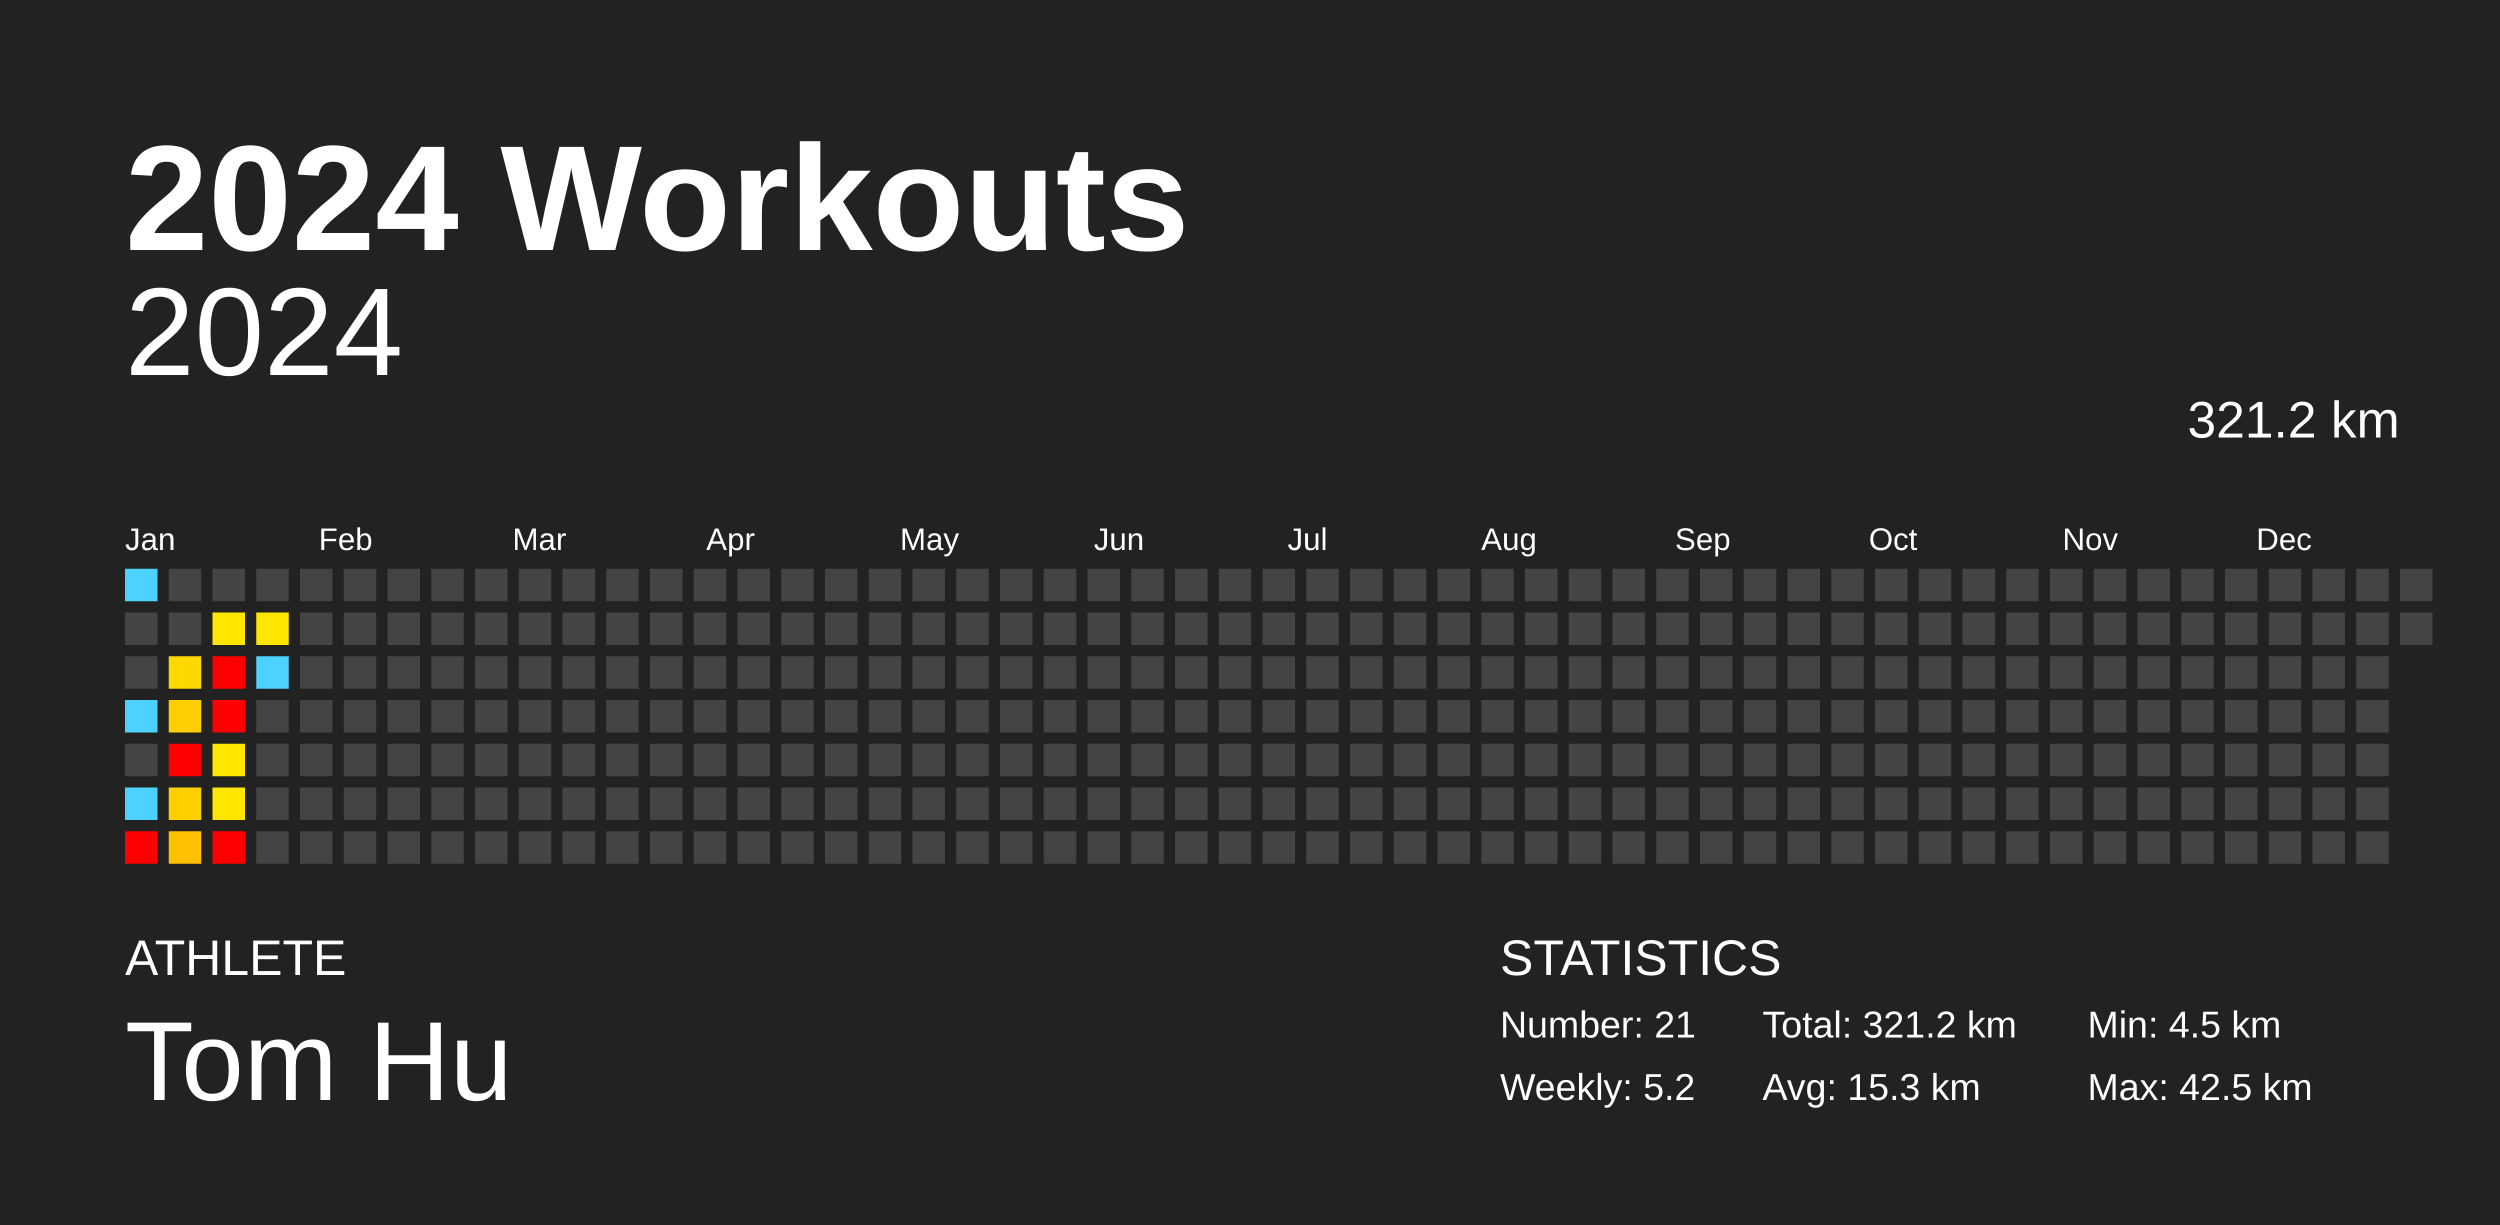
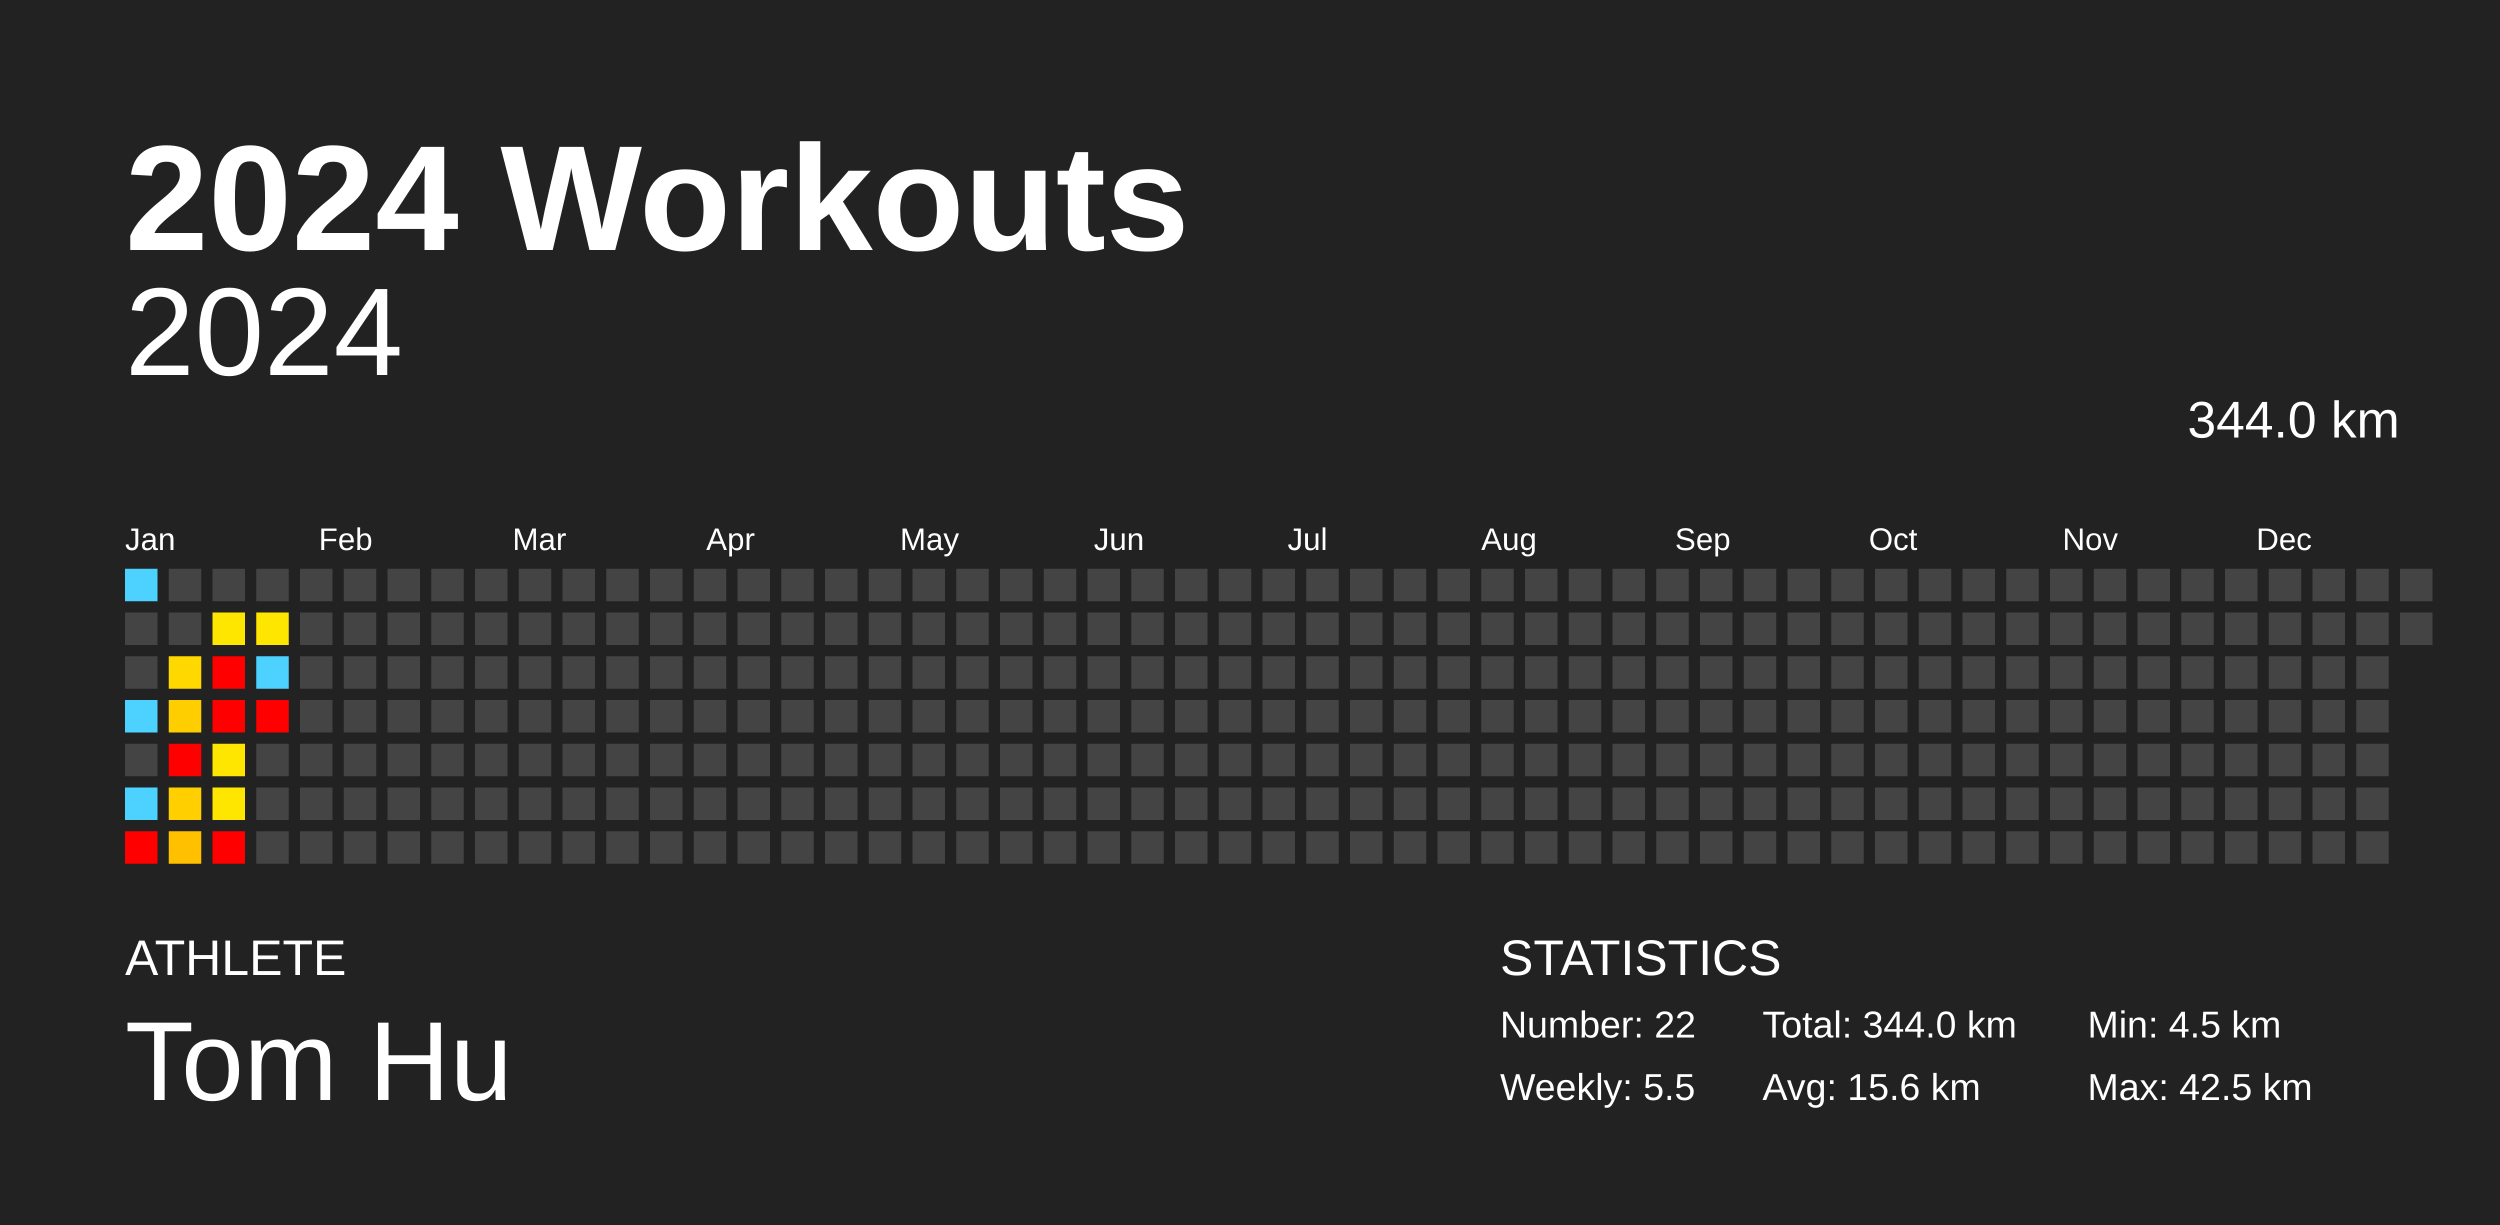
<svg xmlns="http://www.w3.org/2000/svg" baseProfile="full" height="98mm" version="1.1" viewBox="0,0,200,98" width="200mm">
  <defs />
  <rect fill="#222222" height="98" width="200" x="0" y="0" />
  <text fill="#FFFFFF" style="font-size:12px; font-family:Arial; font-weight:bold;" x="10" y="20">2024 Workouts</text>
  <text fill="#FFFFFF" style="font-size:4px; font-family:Arial" x="10" y="78">ATHLETE</text>
  <text fill="#FFFFFF" style="font-size:9px; font-family:Arial" x="10" y="88">Tom Hu</text>
  <text fill="#FFFFFF" style="font-size:4px; font-family:Arial" x="120" y="78">STATISTICS</text>
-   <text fill="#FFFFFF" style="font-size:3px; font-family:Arial" x="120" y="83">Number: 21</text>
-   <text fill="#FFFFFF" style="font-size:3px; font-family:Arial" x="120" y="88">Weekly: 5.2</text>
-   <text fill="#FFFFFF" style="font-size:3px; font-family:Arial" x="141" y="83">Total: 321.2 km</text>
-   <text fill="#FFFFFF" style="font-size:3px; font-family:Arial" x="141" y="88">Avg: 15.3 km</text>
+   <text fill="#FFFFFF" style="font-size:3px; font-family:Arial" x="120" y="83">Number: 22</text>
+   <text fill="#FFFFFF" style="font-size:3px; font-family:Arial" x="120" y="88">Weekly: 5.5</text>
+   <text fill="#FFFFFF" style="font-size:3px; font-family:Arial" x="141" y="83">Total: 344.0 km</text>
+   <text fill="#FFFFFF" style="font-size:3px; font-family:Arial" x="141" y="88">Avg: 15.6 km</text>
  <text fill="#FFFFFF" style="font-size:3px; font-family:Arial" x="167" y="83">Min: 4.5 km</text>
  <text fill="#FFFFFF" style="font-size:3px; font-family:Arial" x="167" y="88">Max: 42.5 km</text>
  <text alignment-baseline="hanging" fill="#FFFFFF" style="font-size:10.0px; font-family:Arial;" x="10" y="30">2024</text>
-   <text alignment-baseline="hanging" fill="#FFFFFF" style="font-size:4.125px; font-family:Arial;" x="175" y="35">321.2 km</text>
+   <text alignment-baseline="hanging" fill="#FFFFFF" style="font-size:4.125px; font-family:Arial;" x="175" y="35">344.0 km</text>
  <text fill="#FFFFFF" style="font-size:2.5px; font-family:Arial" x="10.0" y="44">Jan</text>
  <text fill="#FFFFFF" style="font-size:2.5px; font-family:Arial" x="25.5" y="44">Feb</text>
  <text fill="#FFFFFF" style="font-size:2.5px; font-family:Arial" x="41.0" y="44">Mar</text>
  <text fill="#FFFFFF" style="font-size:2.5px; font-family:Arial" x="56.5" y="44">Apr</text>
  <text fill="#FFFFFF" style="font-size:2.5px; font-family:Arial" x="72.0" y="44">May</text>
  <text fill="#FFFFFF" style="font-size:2.5px; font-family:Arial" x="87.5" y="44">Jun</text>
  <text fill="#FFFFFF" style="font-size:2.5px; font-family:Arial" x="103.0" y="44">Jul</text>
  <text fill="#FFFFFF" style="font-size:2.5px; font-family:Arial" x="118.5" y="44">Aug</text>
  <text fill="#FFFFFF" style="font-size:2.5px; font-family:Arial" x="134.0" y="44">Sep</text>
  <text fill="#FFFFFF" style="font-size:2.5px; font-family:Arial" x="149.5" y="44">Oct</text>
  <text fill="#FFFFFF" style="font-size:2.5px; font-family:Arial" x="165.0" y="44">Nov</text>
  <text fill="#FFFFFF" style="font-size:2.5px; font-family:Arial" x="180.5" y="44">Dec</text>
  <rect fill="#4dd2ff" height="2.6" width="2.6" x="10.0" y="45.5" />
  <rect fill="#444444" height="2.6" width="2.6" x="10.0" y="49.0" />
  <rect fill="#444444" height="2.6" width="2.6" x="10.0" y="52.5" />
  <rect fill="#4dd2ff" height="2.6" width="2.6" x="10.0" y="56.0" />
  <rect fill="#444444" height="2.6" width="2.6" x="10.0" y="59.5" />
  <rect fill="#4dd2ff" height="2.6" width="2.6" x="10.0" y="63.0" />
  <rect fill="red" height="2.6" width="2.6" x="10.0" y="66.5" />
  <rect fill="#444444" height="2.6" width="2.6" x="13.5" y="45.5" />
  <rect fill="#444444" height="2.6" width="2.6" x="13.5" y="49.0" />
  <rect fill="#ffd800" height="2.6" width="2.6" x="13.5" y="52.5" />
  <rect fill="#ffce00" height="2.6" width="2.6" x="13.5" y="56.0" />
  <rect fill="red" height="2.6" width="2.6" x="13.5" y="59.5" />
  <rect fill="#ffcf00" height="2.6" width="2.6" x="13.5" y="63.0" />
  <rect fill="#ffc000" height="2.6" width="2.6" x="13.5" y="66.5" />
  <rect fill="#444444" height="2.6" width="2.6" x="17.0" y="45.5" />
  <rect fill="#ffe600" height="2.6" width="2.6" x="17.0" y="49.0" />
  <rect fill="red" height="2.6" width="2.6" x="17.0" y="52.5" />
  <rect fill="red" height="2.6" width="2.6" x="17.0" y="56.0" />
  <rect fill="#ffe600" height="2.6" width="2.6" x="17.0" y="59.5" />
  <rect fill="#ffe600" height="2.6" width="2.6" x="17.0" y="63.0" />
  <rect fill="red" height="2.6" width="2.6" x="17.0" y="66.5" />
  <rect fill="#444444" height="2.6" width="2.6" x="20.5" y="45.5" />
  <rect fill="#ffe600" height="2.6" width="2.6" x="20.5" y="49.0" />
  <rect fill="#4dd2ff" height="2.6" width="2.6" x="20.5" y="52.5" />
-   <rect fill="#444444" height="2.6" width="2.6" x="20.5" y="56.0" />
+   <rect fill="red" height="2.6" width="2.6" x="20.5" y="56.0" />
  <rect fill="#444444" height="2.6" width="2.6" x="20.5" y="59.5" />
  <rect fill="#444444" height="2.6" width="2.6" x="20.5" y="63.0" />
  <rect fill="#444444" height="2.6" width="2.6" x="20.5" y="66.5" />
  <rect fill="#444444" height="2.6" width="2.6" x="24.0" y="45.5" />
  <rect fill="#444444" height="2.6" width="2.6" x="24.0" y="49.0" />
  <rect fill="#444444" height="2.6" width="2.6" x="24.0" y="52.5" />
  <rect fill="#444444" height="2.6" width="2.6" x="24.0" y="56.0" />
  <rect fill="#444444" height="2.6" width="2.6" x="24.0" y="59.5" />
  <rect fill="#444444" height="2.6" width="2.6" x="24.0" y="63.0" />
  <rect fill="#444444" height="2.6" width="2.6" x="24.0" y="66.5" />
  <rect fill="#444444" height="2.6" width="2.6" x="27.5" y="45.5" />
  <rect fill="#444444" height="2.6" width="2.6" x="27.5" y="49.0" />
  <rect fill="#444444" height="2.6" width="2.6" x="27.5" y="52.5" />
  <rect fill="#444444" height="2.6" width="2.6" x="27.5" y="56.0" />
  <rect fill="#444444" height="2.6" width="2.6" x="27.5" y="59.5" />
  <rect fill="#444444" height="2.6" width="2.6" x="27.5" y="63.0" />
  <rect fill="#444444" height="2.6" width="2.6" x="27.5" y="66.5" />
  <rect fill="#444444" height="2.6" width="2.6" x="31.0" y="45.5" />
  <rect fill="#444444" height="2.6" width="2.6" x="31.0" y="49.0" />
  <rect fill="#444444" height="2.6" width="2.6" x="31.0" y="52.5" />
  <rect fill="#444444" height="2.6" width="2.6" x="31.0" y="56.0" />
  <rect fill="#444444" height="2.6" width="2.6" x="31.0" y="59.5" />
  <rect fill="#444444" height="2.6" width="2.6" x="31.0" y="63.0" />
  <rect fill="#444444" height="2.6" width="2.6" x="31.0" y="66.5" />
  <rect fill="#444444" height="2.6" width="2.6" x="34.5" y="45.5" />
  <rect fill="#444444" height="2.6" width="2.6" x="34.5" y="49.0" />
  <rect fill="#444444" height="2.6" width="2.6" x="34.5" y="52.5" />
  <rect fill="#444444" height="2.6" width="2.6" x="34.5" y="56.0" />
  <rect fill="#444444" height="2.6" width="2.6" x="34.5" y="59.5" />
  <rect fill="#444444" height="2.6" width="2.6" x="34.5" y="63.0" />
  <rect fill="#444444" height="2.6" width="2.6" x="34.5" y="66.5" />
  <rect fill="#444444" height="2.6" width="2.6" x="38.0" y="45.5" />
  <rect fill="#444444" height="2.6" width="2.6" x="38.0" y="49.0" />
  <rect fill="#444444" height="2.6" width="2.6" x="38.0" y="52.5" />
  <rect fill="#444444" height="2.6" width="2.6" x="38.0" y="56.0" />
  <rect fill="#444444" height="2.6" width="2.6" x="38.0" y="59.5" />
  <rect fill="#444444" height="2.6" width="2.6" x="38.0" y="63.0" />
  <rect fill="#444444" height="2.6" width="2.6" x="38.0" y="66.5" />
  <rect fill="#444444" height="2.6" width="2.6" x="41.5" y="45.5" />
  <rect fill="#444444" height="2.6" width="2.6" x="41.5" y="49.0" />
  <rect fill="#444444" height="2.6" width="2.6" x="41.5" y="52.5" />
  <rect fill="#444444" height="2.6" width="2.6" x="41.5" y="56.0" />
  <rect fill="#444444" height="2.6" width="2.6" x="41.5" y="59.5" />
  <rect fill="#444444" height="2.6" width="2.6" x="41.5" y="63.0" />
  <rect fill="#444444" height="2.6" width="2.6" x="41.5" y="66.5" />
  <rect fill="#444444" height="2.6" width="2.6" x="45.0" y="45.5" />
  <rect fill="#444444" height="2.6" width="2.6" x="45.0" y="49.0" />
  <rect fill="#444444" height="2.6" width="2.6" x="45.0" y="52.5" />
  <rect fill="#444444" height="2.6" width="2.6" x="45.0" y="56.0" />
  <rect fill="#444444" height="2.6" width="2.6" x="45.0" y="59.5" />
  <rect fill="#444444" height="2.6" width="2.6" x="45.0" y="63.0" />
  <rect fill="#444444" height="2.6" width="2.6" x="45.0" y="66.5" />
  <rect fill="#444444" height="2.6" width="2.6" x="48.5" y="45.5" />
  <rect fill="#444444" height="2.6" width="2.6" x="48.5" y="49.0" />
  <rect fill="#444444" height="2.6" width="2.6" x="48.5" y="52.5" />
  <rect fill="#444444" height="2.6" width="2.6" x="48.5" y="56.0" />
  <rect fill="#444444" height="2.6" width="2.6" x="48.5" y="59.5" />
  <rect fill="#444444" height="2.6" width="2.6" x="48.5" y="63.0" />
  <rect fill="#444444" height="2.6" width="2.6" x="48.5" y="66.5" />
  <rect fill="#444444" height="2.6" width="2.6" x="52.0" y="45.5" />
  <rect fill="#444444" height="2.6" width="2.6" x="52.0" y="49.0" />
  <rect fill="#444444" height="2.6" width="2.6" x="52.0" y="52.5" />
  <rect fill="#444444" height="2.6" width="2.6" x="52.0" y="56.0" />
  <rect fill="#444444" height="2.6" width="2.6" x="52.0" y="59.5" />
  <rect fill="#444444" height="2.6" width="2.6" x="52.0" y="63.0" />
  <rect fill="#444444" height="2.6" width="2.6" x="52.0" y="66.5" />
  <rect fill="#444444" height="2.6" width="2.6" x="55.5" y="45.5" />
  <rect fill="#444444" height="2.6" width="2.6" x="55.5" y="49.0" />
  <rect fill="#444444" height="2.6" width="2.6" x="55.5" y="52.5" />
  <rect fill="#444444" height="2.6" width="2.6" x="55.5" y="56.0" />
  <rect fill="#444444" height="2.6" width="2.6" x="55.5" y="59.5" />
  <rect fill="#444444" height="2.6" width="2.6" x="55.5" y="63.0" />
  <rect fill="#444444" height="2.6" width="2.6" x="55.5" y="66.5" />
  <rect fill="#444444" height="2.6" width="2.6" x="59.0" y="45.5" />
  <rect fill="#444444" height="2.6" width="2.6" x="59.0" y="49.0" />
  <rect fill="#444444" height="2.6" width="2.6" x="59.0" y="52.5" />
  <rect fill="#444444" height="2.6" width="2.6" x="59.0" y="56.0" />
  <rect fill="#444444" height="2.6" width="2.6" x="59.0" y="59.5" />
  <rect fill="#444444" height="2.6" width="2.6" x="59.0" y="63.0" />
  <rect fill="#444444" height="2.6" width="2.6" x="59.0" y="66.5" />
  <rect fill="#444444" height="2.6" width="2.6" x="62.5" y="45.5" />
  <rect fill="#444444" height="2.6" width="2.6" x="62.5" y="49.0" />
  <rect fill="#444444" height="2.6" width="2.6" x="62.5" y="52.5" />
  <rect fill="#444444" height="2.6" width="2.6" x="62.5" y="56.0" />
  <rect fill="#444444" height="2.6" width="2.6" x="62.5" y="59.5" />
  <rect fill="#444444" height="2.6" width="2.6" x="62.5" y="63.0" />
  <rect fill="#444444" height="2.6" width="2.6" x="62.5" y="66.5" />
  <rect fill="#444444" height="2.6" width="2.6" x="66.0" y="45.5" />
  <rect fill="#444444" height="2.6" width="2.6" x="66.0" y="49.0" />
  <rect fill="#444444" height="2.6" width="2.6" x="66.0" y="52.5" />
  <rect fill="#444444" height="2.6" width="2.6" x="66.0" y="56.0" />
  <rect fill="#444444" height="2.6" width="2.6" x="66.0" y="59.5" />
  <rect fill="#444444" height="2.6" width="2.6" x="66.0" y="63.0" />
  <rect fill="#444444" height="2.6" width="2.6" x="66.0" y="66.5" />
  <rect fill="#444444" height="2.6" width="2.6" x="69.5" y="45.5" />
  <rect fill="#444444" height="2.6" width="2.6" x="69.5" y="49.0" />
  <rect fill="#444444" height="2.6" width="2.6" x="69.5" y="52.5" />
  <rect fill="#444444" height="2.6" width="2.6" x="69.5" y="56.0" />
  <rect fill="#444444" height="2.6" width="2.6" x="69.5" y="59.5" />
  <rect fill="#444444" height="2.6" width="2.6" x="69.5" y="63.0" />
  <rect fill="#444444" height="2.6" width="2.6" x="69.5" y="66.5" />
  <rect fill="#444444" height="2.6" width="2.6" x="73.0" y="45.5" />
  <rect fill="#444444" height="2.6" width="2.6" x="73.0" y="49.0" />
  <rect fill="#444444" height="2.6" width="2.6" x="73.0" y="52.5" />
  <rect fill="#444444" height="2.6" width="2.6" x="73.0" y="56.0" />
  <rect fill="#444444" height="2.6" width="2.6" x="73.0" y="59.5" />
  <rect fill="#444444" height="2.6" width="2.6" x="73.0" y="63.0" />
  <rect fill="#444444" height="2.6" width="2.6" x="73.0" y="66.5" />
  <rect fill="#444444" height="2.6" width="2.6" x="76.5" y="45.5" />
  <rect fill="#444444" height="2.6" width="2.6" x="76.5" y="49.0" />
  <rect fill="#444444" height="2.6" width="2.6" x="76.5" y="52.5" />
  <rect fill="#444444" height="2.6" width="2.6" x="76.5" y="56.0" />
  <rect fill="#444444" height="2.6" width="2.6" x="76.5" y="59.5" />
  <rect fill="#444444" height="2.6" width="2.6" x="76.5" y="63.0" />
  <rect fill="#444444" height="2.6" width="2.6" x="76.5" y="66.5" />
  <rect fill="#444444" height="2.6" width="2.6" x="80.0" y="45.5" />
  <rect fill="#444444" height="2.6" width="2.6" x="80.0" y="49.0" />
  <rect fill="#444444" height="2.6" width="2.6" x="80.0" y="52.5" />
  <rect fill="#444444" height="2.6" width="2.6" x="80.0" y="56.0" />
  <rect fill="#444444" height="2.6" width="2.6" x="80.0" y="59.5" />
  <rect fill="#444444" height="2.6" width="2.6" x="80.0" y="63.0" />
  <rect fill="#444444" height="2.6" width="2.6" x="80.0" y="66.5" />
  <rect fill="#444444" height="2.6" width="2.6" x="83.5" y="45.5" />
  <rect fill="#444444" height="2.6" width="2.6" x="83.5" y="49.0" />
  <rect fill="#444444" height="2.6" width="2.6" x="83.5" y="52.5" />
  <rect fill="#444444" height="2.6" width="2.6" x="83.5" y="56.0" />
  <rect fill="#444444" height="2.6" width="2.6" x="83.5" y="59.5" />
  <rect fill="#444444" height="2.6" width="2.6" x="83.5" y="63.0" />
  <rect fill="#444444" height="2.6" width="2.6" x="83.5" y="66.5" />
  <rect fill="#444444" height="2.6" width="2.6" x="87.0" y="45.5" />
  <rect fill="#444444" height="2.6" width="2.6" x="87.0" y="49.0" />
  <rect fill="#444444" height="2.6" width="2.6" x="87.0" y="52.5" />
  <rect fill="#444444" height="2.6" width="2.6" x="87.0" y="56.0" />
  <rect fill="#444444" height="2.6" width="2.6" x="87.0" y="59.5" />
  <rect fill="#444444" height="2.6" width="2.6" x="87.0" y="63.0" />
  <rect fill="#444444" height="2.6" width="2.6" x="87.0" y="66.5" />
  <rect fill="#444444" height="2.6" width="2.6" x="90.5" y="45.5" />
  <rect fill="#444444" height="2.6" width="2.6" x="90.5" y="49.0" />
  <rect fill="#444444" height="2.6" width="2.6" x="90.5" y="52.5" />
  <rect fill="#444444" height="2.6" width="2.6" x="90.5" y="56.0" />
  <rect fill="#444444" height="2.6" width="2.6" x="90.5" y="59.5" />
  <rect fill="#444444" height="2.6" width="2.6" x="90.5" y="63.0" />
  <rect fill="#444444" height="2.6" width="2.6" x="90.5" y="66.5" />
  <rect fill="#444444" height="2.6" width="2.6" x="94.0" y="45.5" />
  <rect fill="#444444" height="2.6" width="2.6" x="94.0" y="49.0" />
  <rect fill="#444444" height="2.6" width="2.6" x="94.0" y="52.5" />
  <rect fill="#444444" height="2.6" width="2.6" x="94.0" y="56.0" />
  <rect fill="#444444" height="2.6" width="2.6" x="94.0" y="59.5" />
  <rect fill="#444444" height="2.6" width="2.6" x="94.0" y="63.0" />
  <rect fill="#444444" height="2.6" width="2.6" x="94.0" y="66.5" />
  <rect fill="#444444" height="2.6" width="2.6" x="97.5" y="45.5" />
  <rect fill="#444444" height="2.6" width="2.6" x="97.5" y="49.0" />
  <rect fill="#444444" height="2.6" width="2.6" x="97.5" y="52.5" />
  <rect fill="#444444" height="2.6" width="2.6" x="97.5" y="56.0" />
  <rect fill="#444444" height="2.6" width="2.6" x="97.5" y="59.5" />
  <rect fill="#444444" height="2.6" width="2.6" x="97.5" y="63.0" />
  <rect fill="#444444" height="2.6" width="2.6" x="97.5" y="66.5" />
  <rect fill="#444444" height="2.6" width="2.6" x="101.0" y="45.5" />
  <rect fill="#444444" height="2.6" width="2.6" x="101.0" y="49.0" />
  <rect fill="#444444" height="2.6" width="2.6" x="101.0" y="52.5" />
  <rect fill="#444444" height="2.6" width="2.6" x="101.0" y="56.0" />
  <rect fill="#444444" height="2.6" width="2.6" x="101.0" y="59.5" />
  <rect fill="#444444" height="2.6" width="2.6" x="101.0" y="63.0" />
  <rect fill="#444444" height="2.6" width="2.6" x="101.0" y="66.5" />
  <rect fill="#444444" height="2.6" width="2.6" x="104.5" y="45.5" />
  <rect fill="#444444" height="2.6" width="2.6" x="104.5" y="49.0" />
  <rect fill="#444444" height="2.6" width="2.6" x="104.5" y="52.5" />
  <rect fill="#444444" height="2.6" width="2.6" x="104.5" y="56.0" />
  <rect fill="#444444" height="2.6" width="2.6" x="104.5" y="59.5" />
  <rect fill="#444444" height="2.6" width="2.6" x="104.5" y="63.0" />
  <rect fill="#444444" height="2.6" width="2.6" x="104.5" y="66.5" />
  <rect fill="#444444" height="2.6" width="2.6" x="108.0" y="45.5" />
  <rect fill="#444444" height="2.6" width="2.6" x="108.0" y="49.0" />
  <rect fill="#444444" height="2.6" width="2.6" x="108.0" y="52.5" />
  <rect fill="#444444" height="2.6" width="2.6" x="108.0" y="56.0" />
  <rect fill="#444444" height="2.6" width="2.6" x="108.0" y="59.5" />
  <rect fill="#444444" height="2.6" width="2.6" x="108.0" y="63.0" />
  <rect fill="#444444" height="2.6" width="2.6" x="108.0" y="66.5" />
  <rect fill="#444444" height="2.6" width="2.6" x="111.5" y="45.5" />
  <rect fill="#444444" height="2.6" width="2.6" x="111.5" y="49.0" />
  <rect fill="#444444" height="2.6" width="2.6" x="111.5" y="52.5" />
  <rect fill="#444444" height="2.6" width="2.6" x="111.5" y="56.0" />
  <rect fill="#444444" height="2.6" width="2.6" x="111.5" y="59.5" />
  <rect fill="#444444" height="2.6" width="2.6" x="111.5" y="63.0" />
  <rect fill="#444444" height="2.6" width="2.6" x="111.5" y="66.5" />
  <rect fill="#444444" height="2.6" width="2.6" x="115.0" y="45.5" />
  <rect fill="#444444" height="2.6" width="2.6" x="115.0" y="49.0" />
  <rect fill="#444444" height="2.6" width="2.6" x="115.0" y="52.5" />
  <rect fill="#444444" height="2.6" width="2.6" x="115.0" y="56.0" />
  <rect fill="#444444" height="2.6" width="2.6" x="115.0" y="59.5" />
  <rect fill="#444444" height="2.6" width="2.6" x="115.0" y="63.0" />
  <rect fill="#444444" height="2.6" width="2.6" x="115.0" y="66.5" />
  <rect fill="#444444" height="2.6" width="2.6" x="118.5" y="45.5" />
  <rect fill="#444444" height="2.6" width="2.6" x="118.5" y="49.0" />
  <rect fill="#444444" height="2.6" width="2.6" x="118.5" y="52.5" />
  <rect fill="#444444" height="2.6" width="2.6" x="118.5" y="56.0" />
  <rect fill="#444444" height="2.6" width="2.6" x="118.5" y="59.5" />
  <rect fill="#444444" height="2.6" width="2.6" x="118.5" y="63.0" />
  <rect fill="#444444" height="2.6" width="2.6" x="118.5" y="66.5" />
  <rect fill="#444444" height="2.6" width="2.6" x="122.0" y="45.5" />
  <rect fill="#444444" height="2.6" width="2.6" x="122.0" y="49.0" />
  <rect fill="#444444" height="2.6" width="2.6" x="122.0" y="52.5" />
  <rect fill="#444444" height="2.6" width="2.6" x="122.0" y="56.0" />
  <rect fill="#444444" height="2.6" width="2.6" x="122.0" y="59.5" />
  <rect fill="#444444" height="2.6" width="2.6" x="122.0" y="63.0" />
  <rect fill="#444444" height="2.6" width="2.6" x="122.0" y="66.5" />
  <rect fill="#444444" height="2.6" width="2.6" x="125.5" y="45.5" />
  <rect fill="#444444" height="2.6" width="2.6" x="125.5" y="49.0" />
  <rect fill="#444444" height="2.6" width="2.6" x="125.5" y="52.5" />
  <rect fill="#444444" height="2.6" width="2.6" x="125.5" y="56.0" />
  <rect fill="#444444" height="2.6" width="2.6" x="125.5" y="59.5" />
  <rect fill="#444444" height="2.6" width="2.6" x="125.5" y="63.0" />
  <rect fill="#444444" height="2.6" width="2.6" x="125.5" y="66.5" />
  <rect fill="#444444" height="2.6" width="2.6" x="129.0" y="45.5" />
  <rect fill="#444444" height="2.6" width="2.6" x="129.0" y="49.0" />
  <rect fill="#444444" height="2.6" width="2.6" x="129.0" y="52.5" />
  <rect fill="#444444" height="2.6" width="2.6" x="129.0" y="56.0" />
  <rect fill="#444444" height="2.6" width="2.6" x="129.0" y="59.5" />
  <rect fill="#444444" height="2.6" width="2.6" x="129.0" y="63.0" />
  <rect fill="#444444" height="2.6" width="2.6" x="129.0" y="66.5" />
  <rect fill="#444444" height="2.6" width="2.6" x="132.5" y="45.5" />
  <rect fill="#444444" height="2.6" width="2.6" x="132.5" y="49.0" />
  <rect fill="#444444" height="2.6" width="2.6" x="132.5" y="52.5" />
  <rect fill="#444444" height="2.6" width="2.6" x="132.5" y="56.0" />
  <rect fill="#444444" height="2.6" width="2.6" x="132.5" y="59.5" />
  <rect fill="#444444" height="2.6" width="2.6" x="132.5" y="63.0" />
  <rect fill="#444444" height="2.6" width="2.6" x="132.5" y="66.5" />
  <rect fill="#444444" height="2.6" width="2.6" x="136.0" y="45.5" />
  <rect fill="#444444" height="2.6" width="2.6" x="136.0" y="49.0" />
  <rect fill="#444444" height="2.6" width="2.6" x="136.0" y="52.5" />
  <rect fill="#444444" height="2.6" width="2.6" x="136.0" y="56.0" />
  <rect fill="#444444" height="2.6" width="2.6" x="136.0" y="59.5" />
  <rect fill="#444444" height="2.6" width="2.6" x="136.0" y="63.0" />
  <rect fill="#444444" height="2.6" width="2.6" x="136.0" y="66.5" />
  <rect fill="#444444" height="2.6" width="2.6" x="139.5" y="45.5" />
  <rect fill="#444444" height="2.6" width="2.6" x="139.5" y="49.0" />
  <rect fill="#444444" height="2.6" width="2.6" x="139.5" y="52.5" />
  <rect fill="#444444" height="2.6" width="2.6" x="139.5" y="56.0" />
  <rect fill="#444444" height="2.6" width="2.6" x="139.5" y="59.5" />
  <rect fill="#444444" height="2.6" width="2.6" x="139.5" y="63.0" />
  <rect fill="#444444" height="2.6" width="2.6" x="139.5" y="66.5" />
  <rect fill="#444444" height="2.6" width="2.6" x="143.0" y="45.5" />
  <rect fill="#444444" height="2.6" width="2.6" x="143.0" y="49.0" />
  <rect fill="#444444" height="2.6" width="2.6" x="143.0" y="52.5" />
  <rect fill="#444444" height="2.6" width="2.6" x="143.0" y="56.0" />
  <rect fill="#444444" height="2.6" width="2.6" x="143.0" y="59.5" />
  <rect fill="#444444" height="2.6" width="2.6" x="143.0" y="63.0" />
  <rect fill="#444444" height="2.6" width="2.6" x="143.0" y="66.5" />
  <rect fill="#444444" height="2.6" width="2.6" x="146.5" y="45.5" />
  <rect fill="#444444" height="2.6" width="2.6" x="146.5" y="49.0" />
  <rect fill="#444444" height="2.6" width="2.6" x="146.5" y="52.5" />
  <rect fill="#444444" height="2.6" width="2.6" x="146.5" y="56.0" />
  <rect fill="#444444" height="2.6" width="2.6" x="146.5" y="59.5" />
  <rect fill="#444444" height="2.6" width="2.6" x="146.5" y="63.0" />
  <rect fill="#444444" height="2.6" width="2.6" x="146.5" y="66.5" />
  <rect fill="#444444" height="2.6" width="2.6" x="150.0" y="45.5" />
  <rect fill="#444444" height="2.6" width="2.6" x="150.0" y="49.0" />
  <rect fill="#444444" height="2.6" width="2.6" x="150.0" y="52.5" />
  <rect fill="#444444" height="2.6" width="2.6" x="150.0" y="56.0" />
  <rect fill="#444444" height="2.6" width="2.6" x="150.0" y="59.5" />
  <rect fill="#444444" height="2.6" width="2.6" x="150.0" y="63.0" />
  <rect fill="#444444" height="2.6" width="2.6" x="150.0" y="66.5" />
  <rect fill="#444444" height="2.6" width="2.6" x="153.5" y="45.5" />
  <rect fill="#444444" height="2.6" width="2.6" x="153.5" y="49.0" />
  <rect fill="#444444" height="2.6" width="2.6" x="153.5" y="52.5" />
  <rect fill="#444444" height="2.6" width="2.6" x="153.5" y="56.0" />
  <rect fill="#444444" height="2.6" width="2.6" x="153.5" y="59.5" />
  <rect fill="#444444" height="2.6" width="2.6" x="153.5" y="63.0" />
  <rect fill="#444444" height="2.6" width="2.6" x="153.5" y="66.5" />
  <rect fill="#444444" height="2.6" width="2.6" x="157.0" y="45.5" />
  <rect fill="#444444" height="2.6" width="2.6" x="157.0" y="49.0" />
  <rect fill="#444444" height="2.6" width="2.6" x="157.0" y="52.5" />
  <rect fill="#444444" height="2.6" width="2.6" x="157.0" y="56.0" />
  <rect fill="#444444" height="2.6" width="2.6" x="157.0" y="59.5" />
  <rect fill="#444444" height="2.6" width="2.6" x="157.0" y="63.0" />
  <rect fill="#444444" height="2.6" width="2.6" x="157.0" y="66.5" />
  <rect fill="#444444" height="2.6" width="2.6" x="160.5" y="45.5" />
  <rect fill="#444444" height="2.6" width="2.6" x="160.5" y="49.0" />
  <rect fill="#444444" height="2.6" width="2.6" x="160.5" y="52.5" />
  <rect fill="#444444" height="2.6" width="2.6" x="160.5" y="56.0" />
  <rect fill="#444444" height="2.6" width="2.6" x="160.5" y="59.5" />
  <rect fill="#444444" height="2.6" width="2.6" x="160.5" y="63.0" />
  <rect fill="#444444" height="2.6" width="2.6" x="160.5" y="66.5" />
  <rect fill="#444444" height="2.6" width="2.6" x="164.0" y="45.5" />
  <rect fill="#444444" height="2.6" width="2.6" x="164.0" y="49.0" />
  <rect fill="#444444" height="2.6" width="2.6" x="164.0" y="52.5" />
  <rect fill="#444444" height="2.6" width="2.6" x="164.0" y="56.0" />
  <rect fill="#444444" height="2.6" width="2.6" x="164.0" y="59.5" />
  <rect fill="#444444" height="2.6" width="2.6" x="164.0" y="63.0" />
  <rect fill="#444444" height="2.6" width="2.6" x="164.0" y="66.5" />
  <rect fill="#444444" height="2.6" width="2.6" x="167.5" y="45.5" />
  <rect fill="#444444" height="2.6" width="2.6" x="167.5" y="49.0" />
  <rect fill="#444444" height="2.6" width="2.6" x="167.5" y="52.5" />
  <rect fill="#444444" height="2.6" width="2.6" x="167.5" y="56.0" />
  <rect fill="#444444" height="2.6" width="2.6" x="167.5" y="59.5" />
  <rect fill="#444444" height="2.6" width="2.6" x="167.5" y="63.0" />
  <rect fill="#444444" height="2.6" width="2.6" x="167.5" y="66.5" />
  <rect fill="#444444" height="2.6" width="2.6" x="171.0" y="45.5" />
  <rect fill="#444444" height="2.6" width="2.6" x="171.0" y="49.0" />
  <rect fill="#444444" height="2.6" width="2.6" x="171.0" y="52.5" />
  <rect fill="#444444" height="2.6" width="2.6" x="171.0" y="56.0" />
  <rect fill="#444444" height="2.6" width="2.6" x="171.0" y="59.5" />
  <rect fill="#444444" height="2.6" width="2.6" x="171.0" y="63.0" />
  <rect fill="#444444" height="2.6" width="2.6" x="171.0" y="66.5" />
  <rect fill="#444444" height="2.6" width="2.6" x="174.5" y="45.5" />
  <rect fill="#444444" height="2.6" width="2.6" x="174.5" y="49.0" />
  <rect fill="#444444" height="2.6" width="2.6" x="174.5" y="52.5" />
  <rect fill="#444444" height="2.6" width="2.6" x="174.5" y="56.0" />
  <rect fill="#444444" height="2.6" width="2.6" x="174.5" y="59.5" />
  <rect fill="#444444" height="2.6" width="2.6" x="174.5" y="63.0" />
  <rect fill="#444444" height="2.6" width="2.6" x="174.5" y="66.5" />
  <rect fill="#444444" height="2.6" width="2.6" x="178.0" y="45.5" />
  <rect fill="#444444" height="2.6" width="2.6" x="178.0" y="49.0" />
  <rect fill="#444444" height="2.6" width="2.6" x="178.0" y="52.5" />
  <rect fill="#444444" height="2.6" width="2.6" x="178.0" y="56.0" />
  <rect fill="#444444" height="2.6" width="2.6" x="178.0" y="59.5" />
  <rect fill="#444444" height="2.6" width="2.6" x="178.0" y="63.0" />
  <rect fill="#444444" height="2.6" width="2.6" x="178.0" y="66.5" />
  <rect fill="#444444" height="2.6" width="2.6" x="181.5" y="45.5" />
  <rect fill="#444444" height="2.6" width="2.6" x="181.5" y="49.0" />
  <rect fill="#444444" height="2.6" width="2.6" x="181.5" y="52.5" />
  <rect fill="#444444" height="2.6" width="2.6" x="181.5" y="56.0" />
  <rect fill="#444444" height="2.6" width="2.6" x="181.5" y="59.5" />
  <rect fill="#444444" height="2.6" width="2.6" x="181.5" y="63.0" />
  <rect fill="#444444" height="2.6" width="2.6" x="181.5" y="66.5" />
  <rect fill="#444444" height="2.6" width="2.6" x="185.0" y="45.5" />
  <rect fill="#444444" height="2.6" width="2.6" x="185.0" y="49.0" />
  <rect fill="#444444" height="2.6" width="2.6" x="185.0" y="52.5" />
  <rect fill="#444444" height="2.6" width="2.6" x="185.0" y="56.0" />
  <rect fill="#444444" height="2.6" width="2.6" x="185.0" y="59.5" />
  <rect fill="#444444" height="2.6" width="2.6" x="185.0" y="63.0" />
  <rect fill="#444444" height="2.6" width="2.6" x="185.0" y="66.5" />
  <rect fill="#444444" height="2.6" width="2.6" x="188.5" y="45.5" />
  <rect fill="#444444" height="2.6" width="2.6" x="188.5" y="49.0" />
  <rect fill="#444444" height="2.6" width="2.6" x="188.5" y="52.5" />
  <rect fill="#444444" height="2.6" width="2.6" x="188.5" y="56.0" />
  <rect fill="#444444" height="2.6" width="2.6" x="188.5" y="59.5" />
  <rect fill="#444444" height="2.6" width="2.6" x="188.5" y="63.0" />
  <rect fill="#444444" height="2.6" width="2.6" x="188.5" y="66.5" />
  <rect fill="#444444" height="2.6" width="2.6" x="192.0" y="45.5" />
  <rect fill="#444444" height="2.6" width="2.6" x="192.0" y="49.0" />
</svg>
